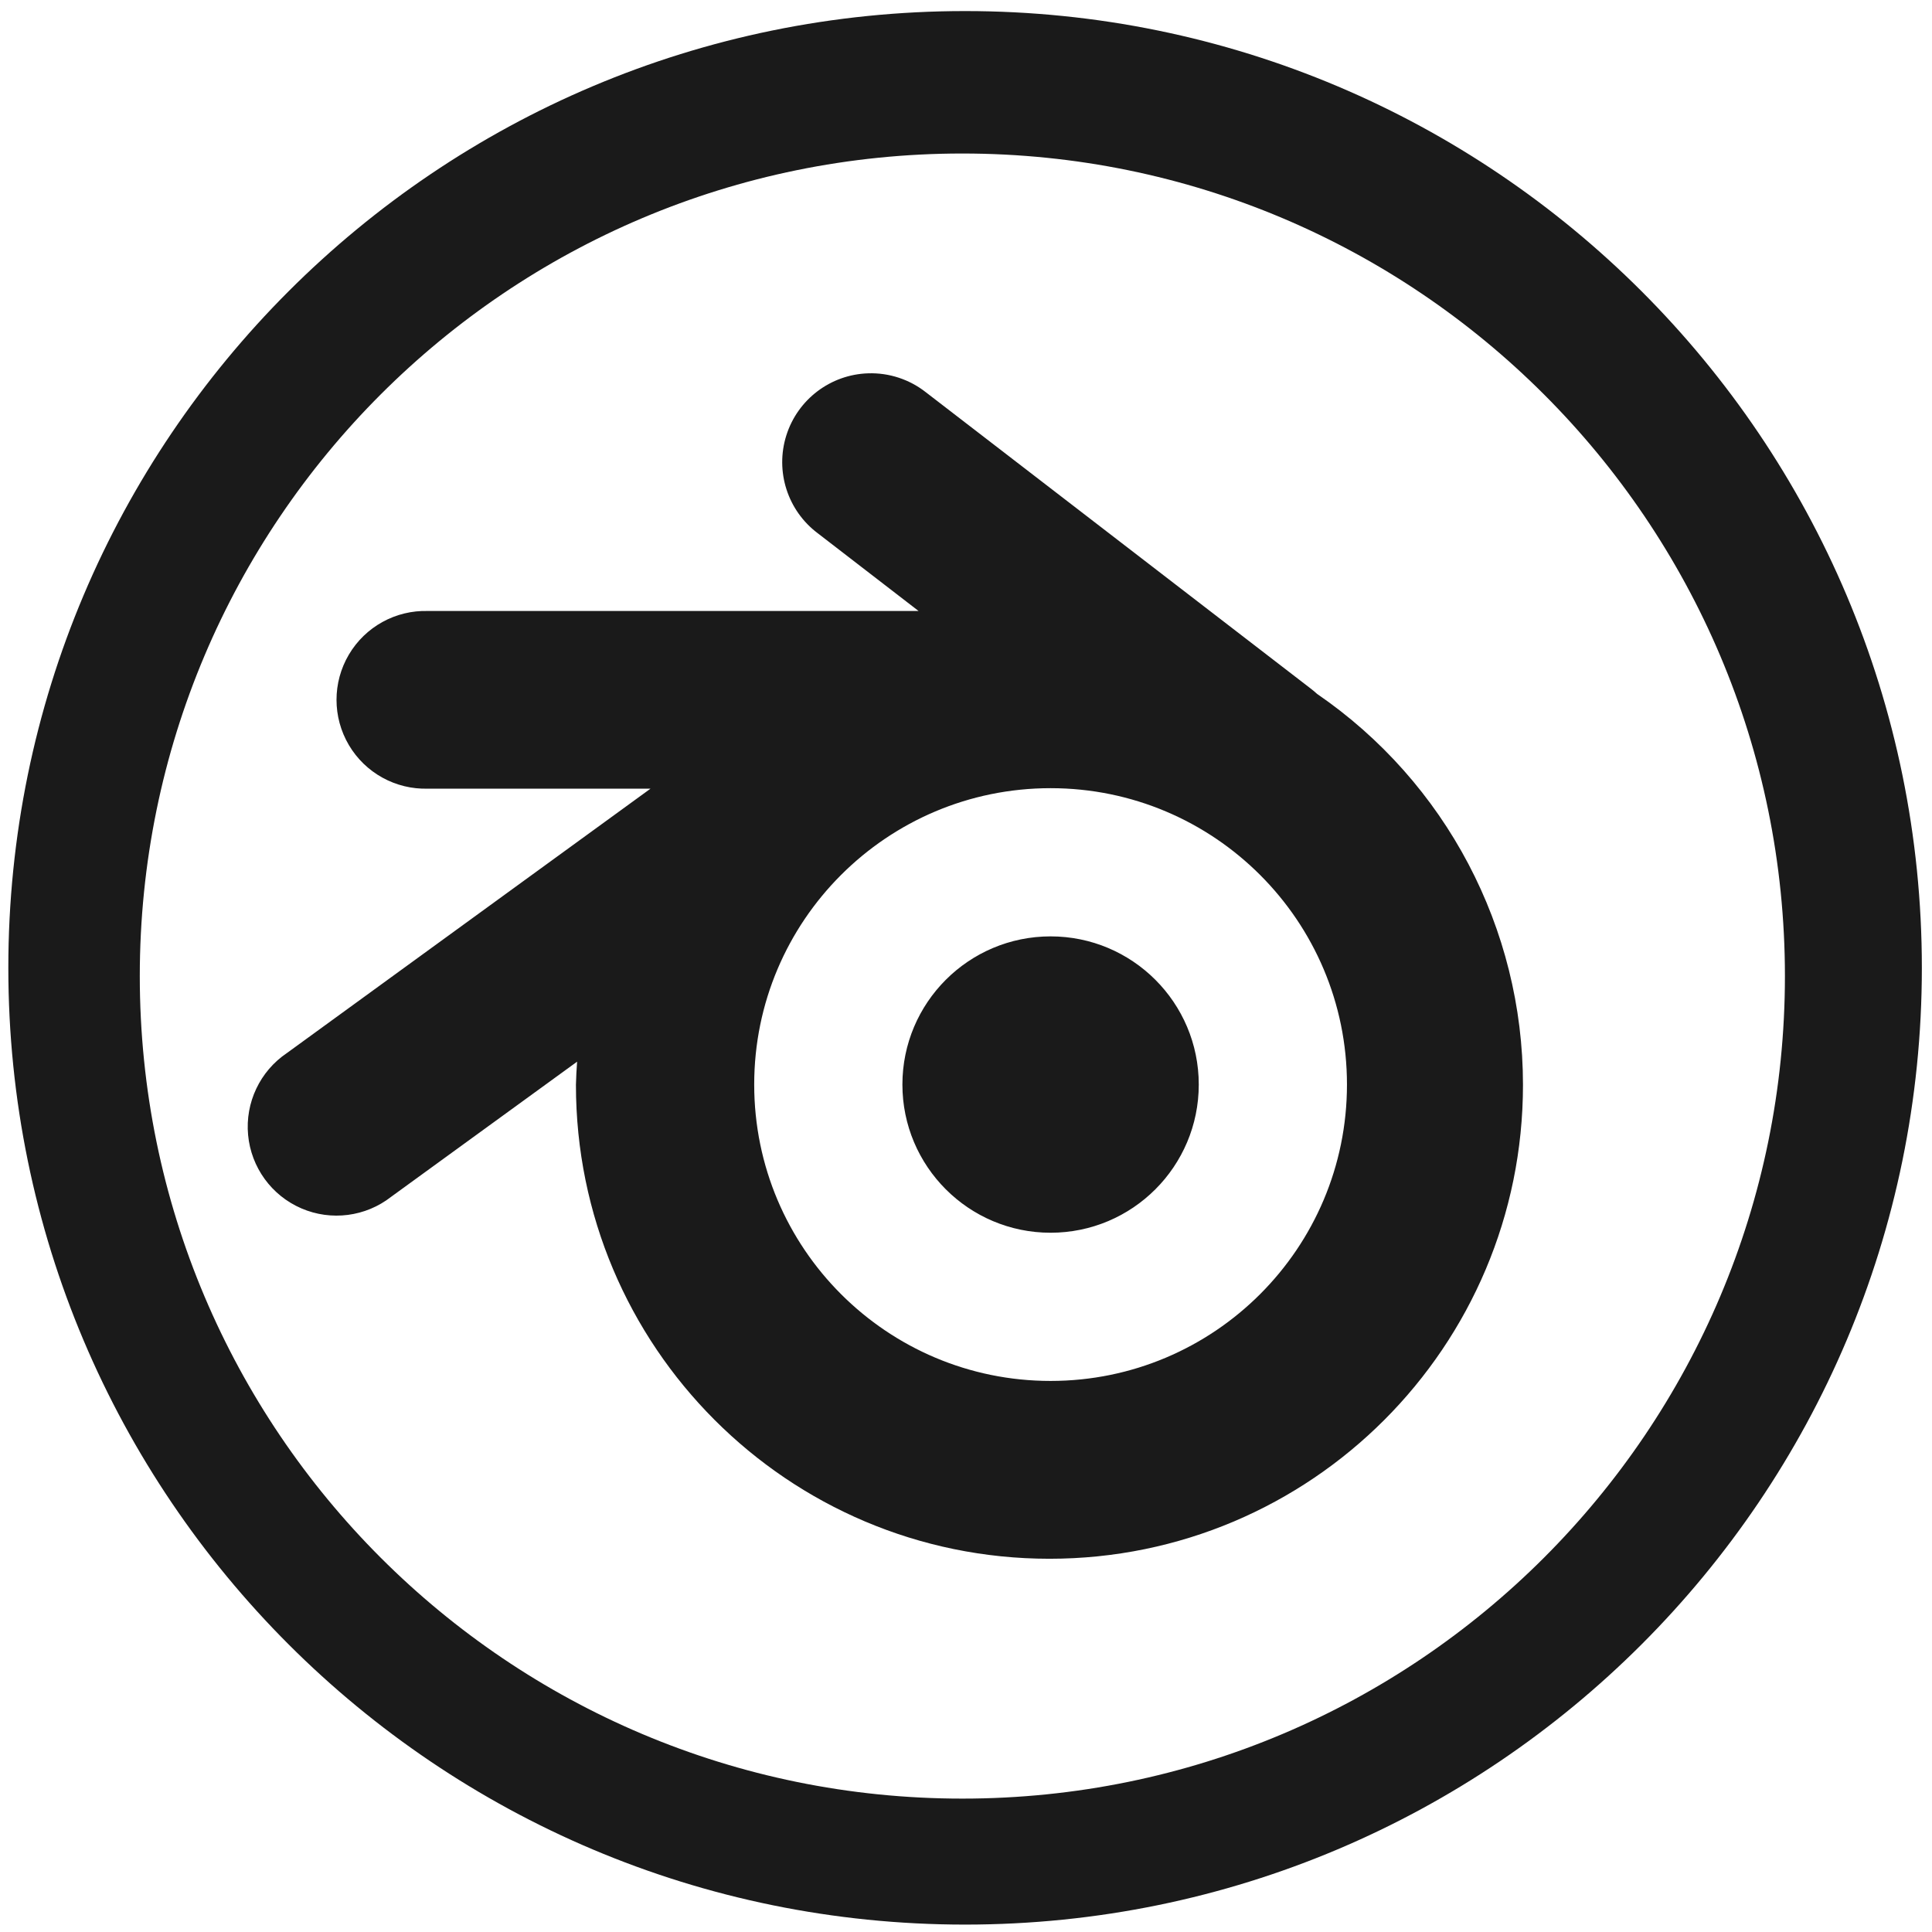
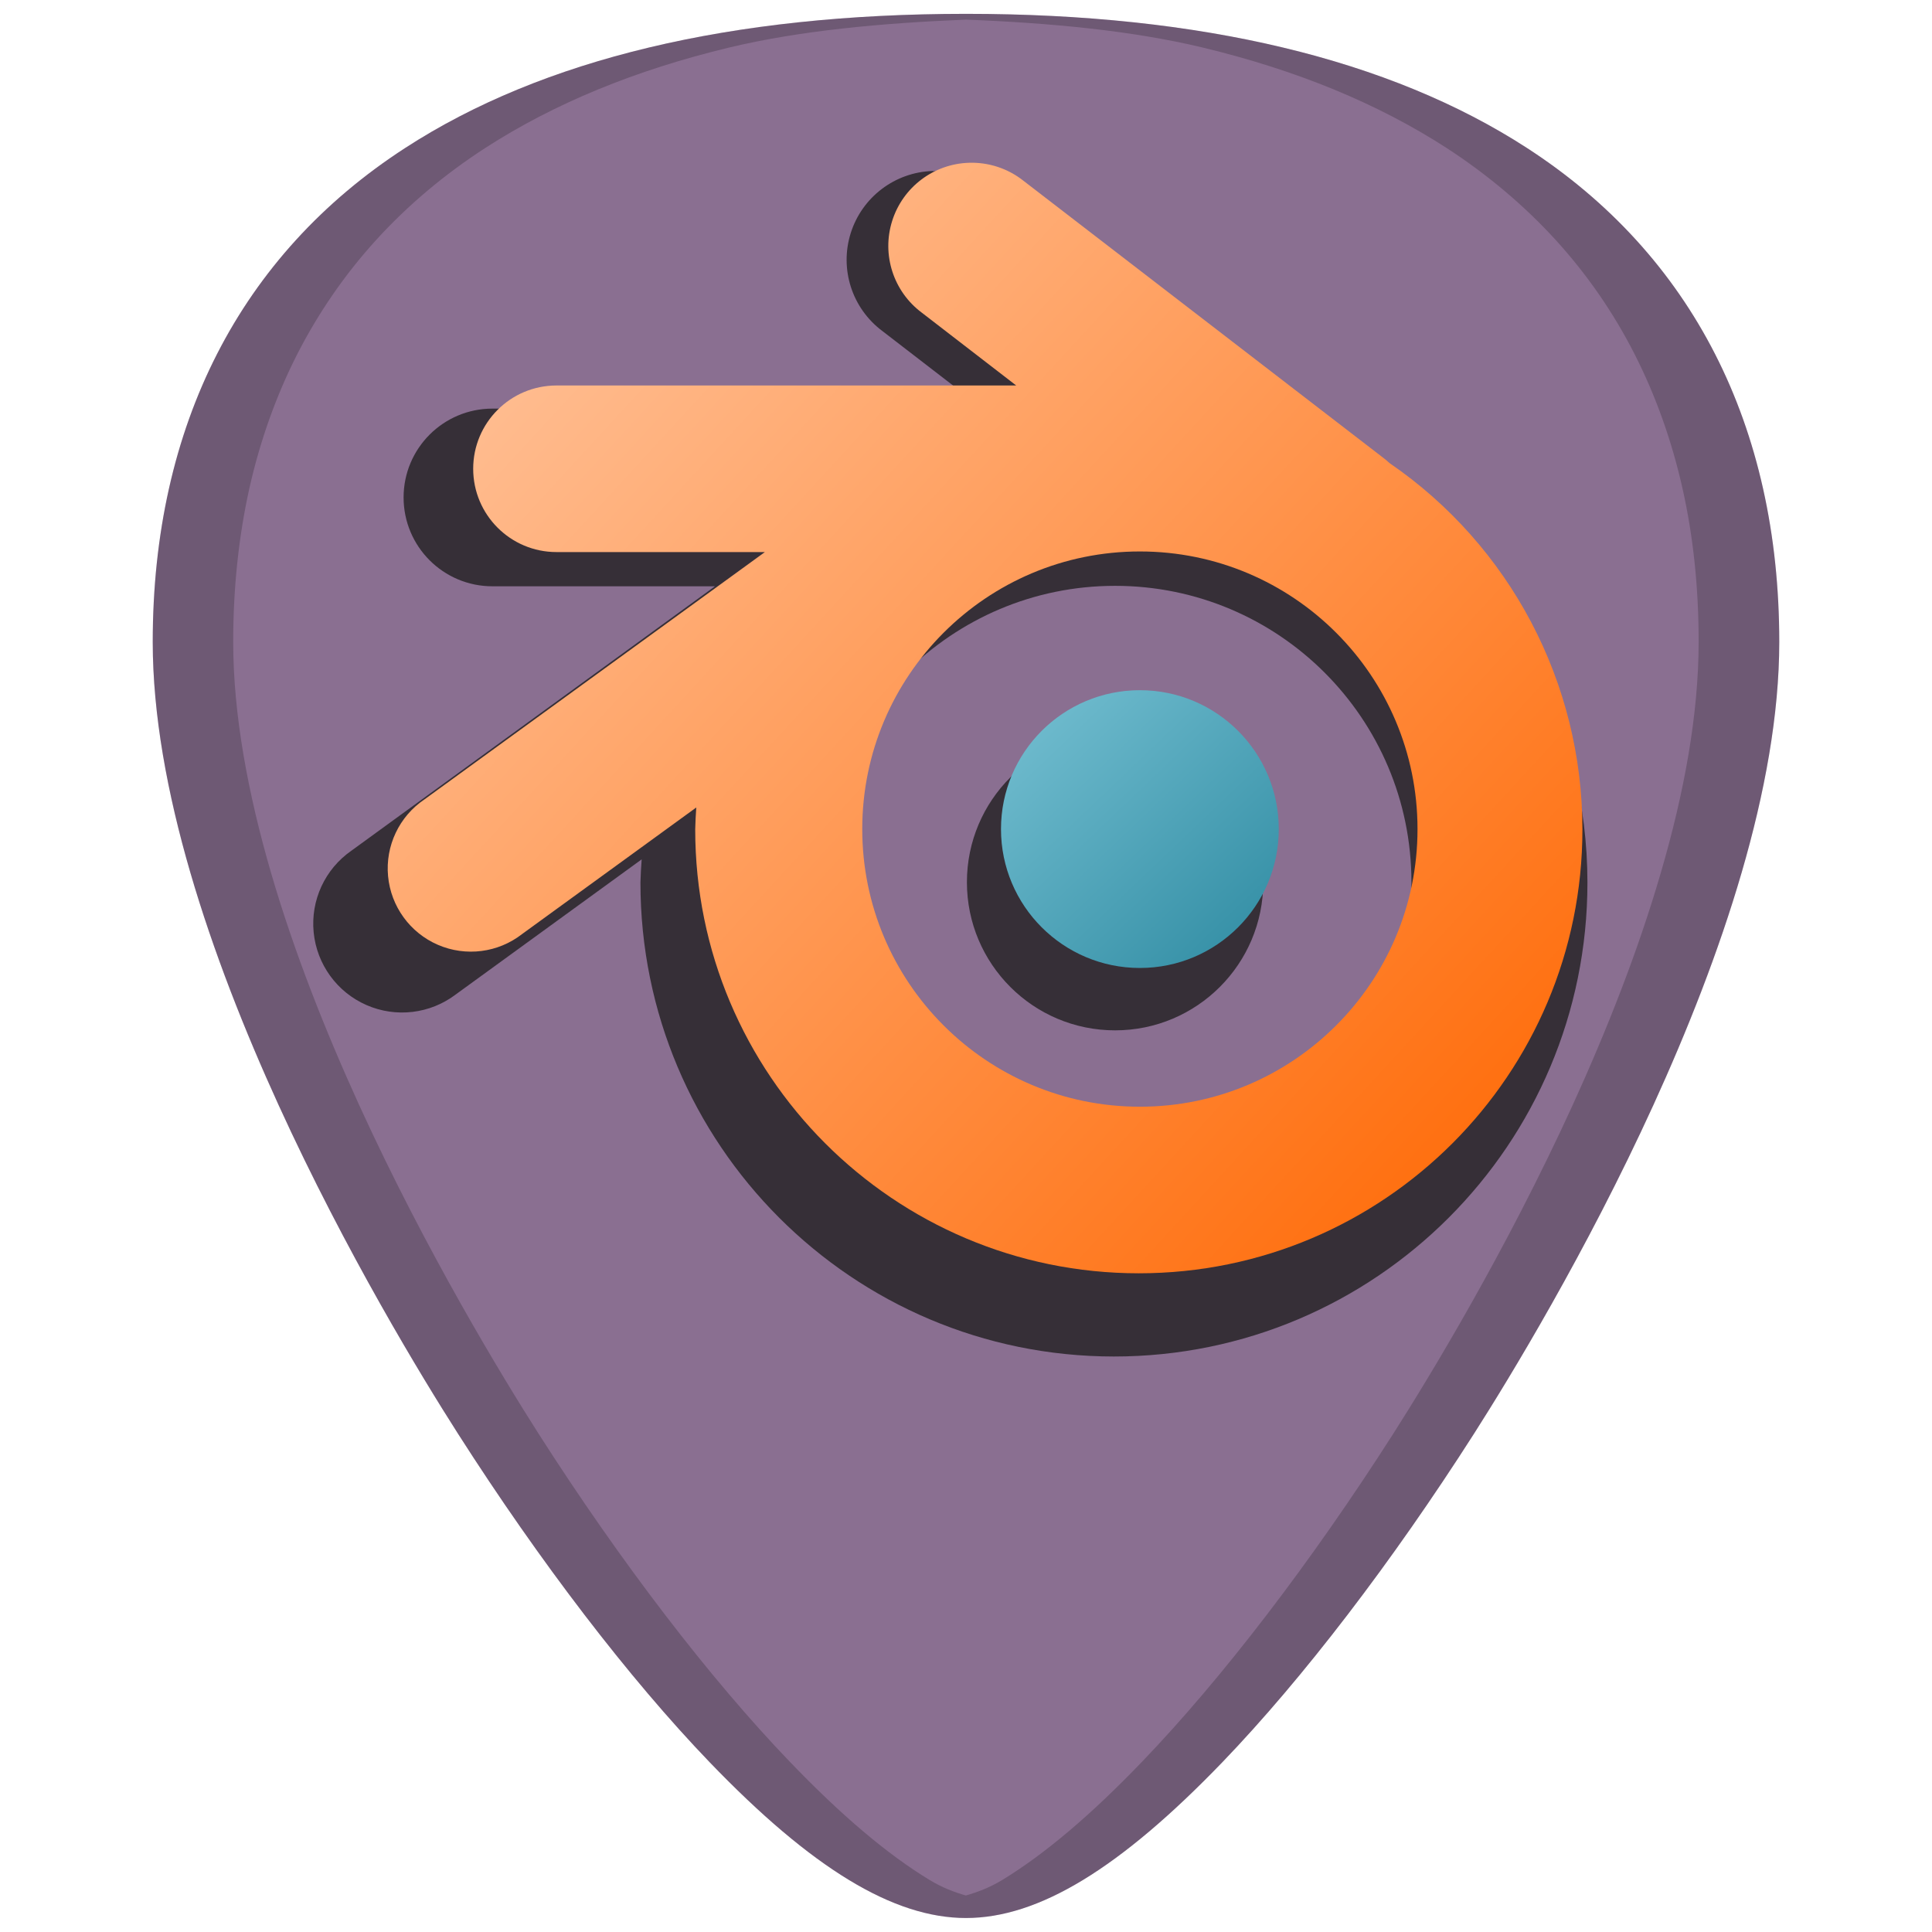
- <svg xmlns="http://www.w3.org/2000/svg" width="48" height="48" viewBox="0 0 12.7 12.7" version="1.1" id="svg829">
-   <defs id="defs823" />
+ <svg xmlns="http://www.w3.org/2000/svg" xmlns:xlink="http://www.w3.org/1999/xlink" width="48" height="48" viewBox="0 0 12.7 12.7" version="1.1" id="svg829">
+   <defs id="defs823">
+     <linearGradient id="linearGradient831">
+       <stop style="stop-color:#2c89a0;stop-opacity:1;" offset="0" id="stop827" />
+       <stop style="stop-color:#87cdde;stop-opacity:1" offset="1" id="stop829" />
+     </linearGradient>
+     <linearGradient id="linearGradient821">
+       <stop style="stop-color:#ff6600;stop-opacity:1;" offset="0" id="stop817" />
+       <stop style="stop-color:#ffccaa;stop-opacity:1" offset="1" id="stop819" />
+     </linearGradient>
+     <linearGradient xlink:href="#linearGradient821" id="linearGradient825" gradientUnits="userSpaceOnUse" x1="10.32" y1="292.556" x2="2.434" y2="285.309" />
+     <linearGradient xlink:href="#linearGradient831" id="linearGradient833" x1="8.498" y1="290.671" x2="6.264" y2="288.33" gradientUnits="userSpaceOnUse" />
+   </defs>
  <g id="layer1" transform="translate(0,-284.3)">
-     <path style="fill:#1a1a1a;fill-opacity:1;stroke-width:0.525" d="M 23.979 0.275 A 23.771 23.771 0 0 0 0.207 24.047 A 23.771 23.771 0 0 0 23.979 47.816 A 23.771 23.771 0 0 0 47.748 24.047 A 23.771 23.771 0 0 0 23.979 0.275 z M 23.91 3.814 A 20.436 20.436 0 0 1 44.346 24.25 A 20.436 20.436 0 0 1 23.91 44.686 A 20.436 20.436 0 0 1 3.473 24.25 A 20.436 20.436 0 0 1 23.91 3.814 z M 21.57 9.275 A 2.206 2.208 0 0 0 20.316 13.248 L 22.822 15.18 L 10.633 15.18 A 2.206 2.208 0 1 0 10.633 19.594 L 16.162 19.594 L 7.129 26.162 A 2.206 2.208 0 1 0 9.721 29.732 L 14.338 26.377 A 11.765 11.774 0 0 0 14.309 26.951 A 11.765 11.774 0 0 0 26.072 38.727 A 11.765 11.774 0 0 0 37.838 26.951 A 11.765 11.774 0 0 0 32.723 17.24 A 2.206 2.208 0 0 0 32.564 17.107 L 23.006 9.748 A 2.206 2.208 0 0 0 21.57 9.275 z M 26.102 19.582 A 7.364 7.364 0 0 1 33.465 26.945 A 7.364 7.364 0 0 1 26.102 34.309 A 7.364 7.364 0 0 1 18.738 26.945 A 7.364 7.364 0 0 1 26.102 19.582 z M 26.102 23.264 A 3.682 3.682 0 0 0 22.42 26.945 A 3.682 3.682 0 0 0 26.102 30.627 A 3.682 3.682 0 0 0 29.783 26.945 A 3.682 3.682 0 0 0 26.102 23.264 z " transform="matrix(0.2645833,0,0,0.2645833,0,284.3)" id="path822" />
+     <g id="g840">
+       <path id="path844" d="m 6.35,284.391 c -1.543,0 -2.784,0.296 -3.687,0.882 -1.085,0.703 -1.659,1.826 -1.659,3.247 0,1.912 1.536,4.468 2.007,5.205 0.538,0.842 1.125,1.609 1.653,2.158 0.673,0.7 1.209,1.025 1.686,1.025 0.478,0 1.013,-0.326 1.686,-1.025 0.528,-0.549 1.115,-1.316 1.653,-2.158 0.471,-0.738 2.007,-3.293 2.007,-5.205 2.4e-5,-1.421 -0.573,-2.544 -1.658,-3.247 -0.903,-0.585 -2.144,-0.882 -3.687,-0.882 z" style="fill:#8a6f91;stroke-width:0.024" />
+       <path id="path832" d="m 6.131,285.424 a 0.584,0.584 0 0 0 -0.332,1.051 l 0.663,0.511 H 3.237 a 0.584,0.584 0 1 0 0,1.168 h 1.463 l -2.39,1.738 a 0.584,0.584 0 1 0 0.686,0.945 l 1.222,-0.888 a 3.113,3.115 0 0 0 -0.008,0.152 3.113,3.115 0 0 0 3.112,3.116 3.113,3.115 0 0 0 3.113,-3.116 3.113,3.115 0 0 0 -1.353,-2.569 0.584,0.584 0 0 0 -0.042,-0.035 l -2.529,-1.947 a 0.584,0.584 0 0 0 -0.38,-0.125 z m 1.199,2.727 a 1.948,1.948 0 0 1 1.948,1.948 1.948,1.948 0 0 1 -1.948,1.948 1.948,1.948 0 0 1 -1.948,-1.948 1.948,1.948 0 0 1 1.948,-1.948 z m 0,0.974 a 0.974,0.974 0 0 0 -0.974,0.974 0.974,0.974 0 0 0 0.974,0.974 0.974,0.974 0 0 0 0.974,-0.974 0.974,0.974 0 0 0 -0.974,-0.974 z" style="opacity:0.75;fill:#1a1a1a;fill-opacity:1;stroke-width:0.139" />
+       <path id="path853" d="m 6.37,285.37 a 0.547,0.547 0 0 0 -0.311,0.985 l 0.621,0.479 h -3.022 a 0.547,0.547 0 1 0 0,1.095 h 1.37 L 2.79,289.555 a 0.547,0.547 0 1 0 0.642,0.885 l 1.145,-0.832 a 2.916,2.918 0 0 0 -0.007,0.143 2.916,2.918 0 0 0 2.916,2.919 2.916,2.918 0 0 0 2.916,-2.919 2.916,2.918 0 0 0 -1.268,-2.407 0.547,0.547 0 0 0 -0.039,-0.033 l -2.369,-1.824 a 0.547,0.547 0 0 0 -0.356,-0.117 z m 1.123,2.555 a 1.825,1.825 0 0 1 1.825,1.825 1.825,1.825 0 0 1 -1.825,1.825 1.825,1.825 0 0 1 -1.825,-1.825 1.825,1.825 0 0 1 1.825,-1.825 z" style="fill:url(#linearGradient825);stroke-width:0.024;fill-opacity:1" />
+       <path id="path842" d="m 7.493,288.837 a 0.913,0.913 0 0 0 -0.913,0.913 0.913,0.913 0 0 0 0.913,0.913 0.913,0.913 0 0 0 0.913,-0.913 0.913,0.913 0 0 0 -0.913,-0.913 z" style="fill:url(#linearGradient833);stroke-width:0.024;fill-opacity:1" />
+       <path id="path4588" d="m 6.35,284.391 c -1.543,0 -2.784,0.296 -3.687,0.882 -1.085,0.703 -1.659,1.826 -1.659,3.247 0,1.912 1.536,4.468 2.007,5.205 0.538,0.842 1.125,1.609 1.653,2.158 0.673,0.7 1.209,1.025 1.686,1.025 0.478,0 1.013,-0.326 1.686,-1.025 0.528,-0.549 1.115,-1.316 1.653,-2.158 0.471,-0.738 2.007,-3.293 2.007,-5.205 2.5e-5,-1.421 -0.573,-2.544 -1.658,-3.247 -0.903,-0.585 -2.144,-0.882 -3.687,-0.882 z m 0,0.038 c 0.559,0.022 1.09,0.072 1.554,0.183 0.308,0.074 0.596,0.166 0.864,0.276 0.267,0.11 0.514,0.238 0.74,0.384 0.271,0.176 0.51,0.378 0.717,0.604 0.206,0.226 0.38,0.477 0.519,0.75 0.139,0.273 0.245,0.569 0.316,0.885 0.071,0.316 0.106,0.652 0.106,1.008 0,0.478 -0.096,0.996 -0.248,1.516 -0.151,0.52 -0.358,1.042 -0.579,1.527 -0.443,0.97 -0.945,1.793 -1.18,2.162 -0.538,0.842 -1.125,1.609 -1.653,2.158 -0.336,0.35 -0.639,0.606 -0.916,0.775 -0.084,0.051 -0.164,0.081 -0.241,0.103 -0.077,-0.022 -0.156,-0.052 -0.24,-0.103 -0.278,-0.169 -0.58,-0.425 -0.916,-0.775 -0.528,-0.549 -1.115,-1.316 -1.653,-2.158 -0.235,-0.369 -0.737,-1.192 -1.18,-2.162 -0.221,-0.485 -0.428,-1.007 -0.579,-1.527 -0.151,-0.52 -0.248,-1.038 -0.248,-1.516 0,-0.355 0.036,-0.692 0.106,-1.008 0.071,-0.316 0.177,-0.612 0.316,-0.885 0.14,-0.273 0.313,-0.524 0.519,-0.75 0.206,-0.226 0.445,-0.428 0.717,-0.604 0.226,-0.146 0.473,-0.274 0.74,-0.384 0.267,-0.11 0.556,-0.202 0.864,-0.276 0.465,-0.111 0.996,-0.16 1.554,-0.183 z" style="opacity:0.2;fill:#000000;stroke-width:0.024" />
+     </g>
  </g>
</svg>
